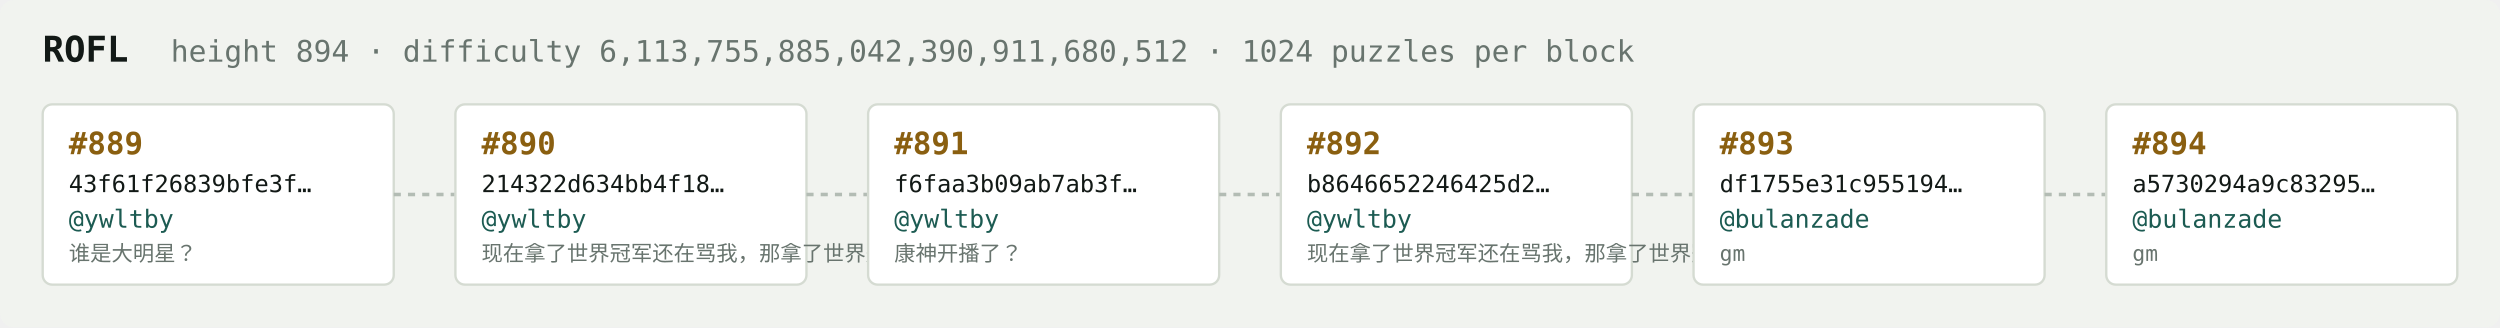
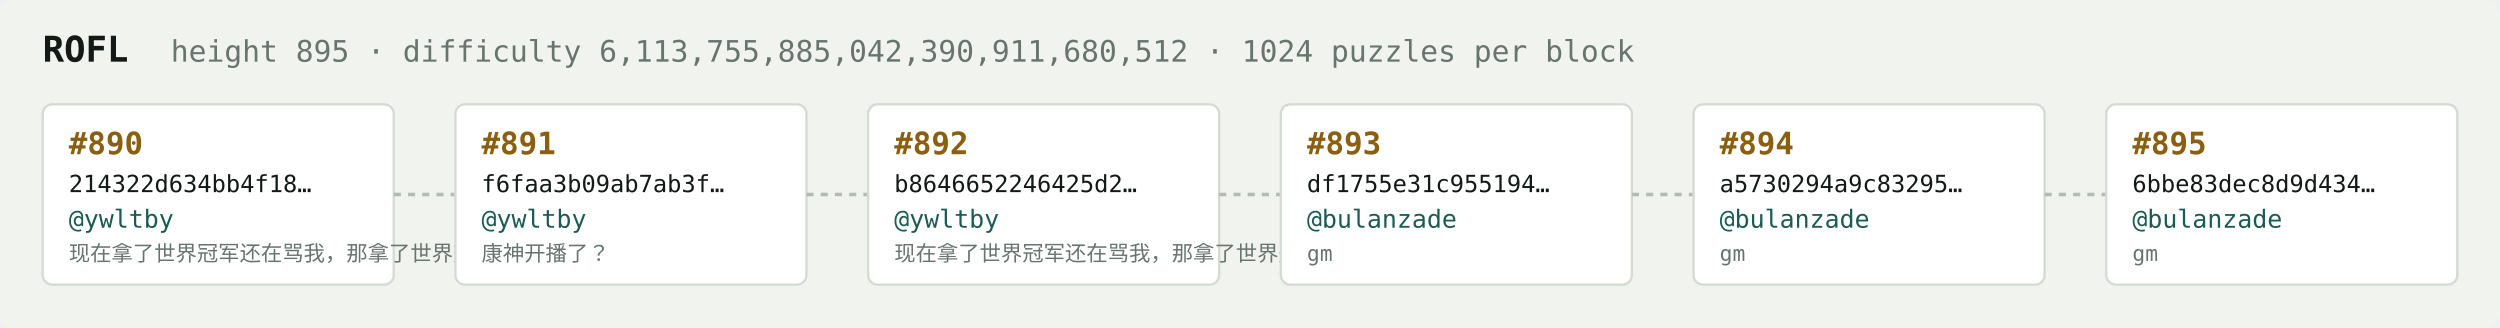
<svg xmlns="http://www.w3.org/2000/svg" width="1054" height="138" viewBox="0 0 1054 138" font-family="ui-monospace,SFMono-Regular,Menlo,monospace">
  <rect fill="#f1f3ef" width="1054" height="138" rx="6" />
  <text x="18" y="26" fill="#121916" font-size="15" font-weight="700">ROFL</text>
-   <text x="72" y="26" fill="#68746e" font-size="12.5">height 894 · difficulty 6,113,755,885,042,390,911,680,512 · 1024 puzzles per block</text>
+   <text x="72" y="26" fill="#68746e" font-size="12.5">height 895 · difficulty 6,113,755,885,042,390,911,680,512 · 1024 puzzles per block</text>
  <rect x="18" y="44" width="148" height="76" rx="4" fill="#ffffff" stroke="#d5dbd2" stroke-width="1" />
-   <text x="29" y="65" fill="#8a5f10" font-size="13" font-weight="700">#889</text>
-   <text x="29" y="81" fill="#121916" font-size="10">43f61f26839bfe3f…</text>
+   <text x="29" y="65" fill="#8a5f10" font-size="13" font-weight="700">#890</text>
+   <text x="29" y="81" fill="#121916" font-size="10">214322d634bb4f18…</text>
  <text x="29" y="96" fill="#1c5b52" font-size="10.5">@ywltby</text>
-   <text x="29" y="110" fill="#68746e" font-size="9">谁是大明星？</text>
+   <text x="29" y="110" fill="#68746e" font-size="9">现在拿了世界冠军还在骂我，那拿了世界冠军有…</text>
  <line x1="166" y1="82.0" x2="192" y2="82.0" stroke="#b3bcb4" stroke-width="1.5" stroke-dasharray="3 3" />
  <rect x="192" y="44" width="148" height="76" rx="4" fill="#ffffff" stroke="#d5dbd2" stroke-width="1" />
-   <text x="203" y="65" fill="#8a5f10" font-size="13" font-weight="700">#890</text>
-   <text x="203" y="81" fill="#121916" font-size="10">214322d634bb4f18…</text>
+   <text x="203" y="65" fill="#8a5f10" font-size="13" font-weight="700">#891</text>
+   <text x="203" y="81" fill="#121916" font-size="10">f6faa3b09ab7ab3f…</text>
  <text x="203" y="96" fill="#1c5b52" font-size="10.5">@ywltby</text>
-   <text x="203" y="110" fill="#68746e" font-size="9">现在拿了世界冠军还在骂我，那拿了世界冠军有…</text>
+   <text x="203" y="110" fill="#68746e" font-size="9">康神开播了？</text>
  <line x1="340" y1="82.0" x2="366" y2="82.0" stroke="#b3bcb4" stroke-width="1.5" stroke-dasharray="3 3" />
  <rect x="366" y="44" width="148" height="76" rx="4" fill="#ffffff" stroke="#d5dbd2" stroke-width="1" />
-   <text x="377" y="65" fill="#8a5f10" font-size="13" font-weight="700">#891</text>
-   <text x="377" y="81" fill="#121916" font-size="10">f6faa3b09ab7ab3f…</text>
+   <text x="377" y="65" fill="#8a5f10" font-size="13" font-weight="700">#892</text>
+   <text x="377" y="81" fill="#121916" font-size="10">b8646652246425d2…</text>
  <text x="377" y="96" fill="#1c5b52" font-size="10.5">@ywltby</text>
-   <text x="377" y="110" fill="#68746e" font-size="9">康神开播了？</text>
+   <text x="377" y="110" fill="#68746e" font-size="9">现在拿了世界冠军还在骂我，那拿了世界冠军有…</text>
  <line x1="514" y1="82.0" x2="540" y2="82.0" stroke="#b3bcb4" stroke-width="1.5" stroke-dasharray="3 3" />
  <rect x="540" y="44" width="148" height="76" rx="4" fill="#ffffff" stroke="#d5dbd2" stroke-width="1" />
-   <text x="551" y="65" fill="#8a5f10" font-size="13" font-weight="700">#892</text>
-   <text x="551" y="81" fill="#121916" font-size="10">b8646652246425d2…</text>
-   <text x="551" y="96" fill="#1c5b52" font-size="10.5">@ywltby</text>
-   <text x="551" y="110" fill="#68746e" font-size="9">现在拿了世界冠军还在骂我，那拿了世界冠军有…</text>
+   <text x="551" y="65" fill="#8a5f10" font-size="13" font-weight="700">#893</text>
+   <text x="551" y="81" fill="#121916" font-size="10">df1755e31c955194…</text>
+   <text x="551" y="96" fill="#1c5b52" font-size="10.5">@bulanzade</text>
+   <text x="551" y="110" fill="#68746e" font-size="9">gm</text>
  <line x1="688" y1="82.0" x2="714" y2="82.0" stroke="#b3bcb4" stroke-width="1.5" stroke-dasharray="3 3" />
  <rect x="714" y="44" width="148" height="76" rx="4" fill="#ffffff" stroke="#d5dbd2" stroke-width="1" />
-   <text x="725" y="65" fill="#8a5f10" font-size="13" font-weight="700">#893</text>
-   <text x="725" y="81" fill="#121916" font-size="10">df1755e31c955194…</text>
+   <text x="725" y="65" fill="#8a5f10" font-size="13" font-weight="700">#894</text>
+   <text x="725" y="81" fill="#121916" font-size="10">a5730294a9c83295…</text>
  <text x="725" y="96" fill="#1c5b52" font-size="10.5">@bulanzade</text>
  <text x="725" y="110" fill="#68746e" font-size="9">gm</text>
  <line x1="862" y1="82.0" x2="888" y2="82.0" stroke="#b3bcb4" stroke-width="1.5" stroke-dasharray="3 3" />
  <rect x="888" y="44" width="148" height="76" rx="4" fill="#ffffff" stroke="#d5dbd2" stroke-width="1" />
-   <text x="899" y="65" fill="#8a5f10" font-size="13" font-weight="700">#894</text>
-   <text x="899" y="81" fill="#121916" font-size="10">a5730294a9c83295…</text>
+   <text x="899" y="65" fill="#8a5f10" font-size="13" font-weight="700">#895</text>
+   <text x="899" y="81" fill="#121916" font-size="10">6bbe83dec8d9d434…</text>
  <text x="899" y="96" fill="#1c5b52" font-size="10.5">@bulanzade</text>
  <text x="899" y="110" fill="#68746e" font-size="9">gm</text>
</svg>
